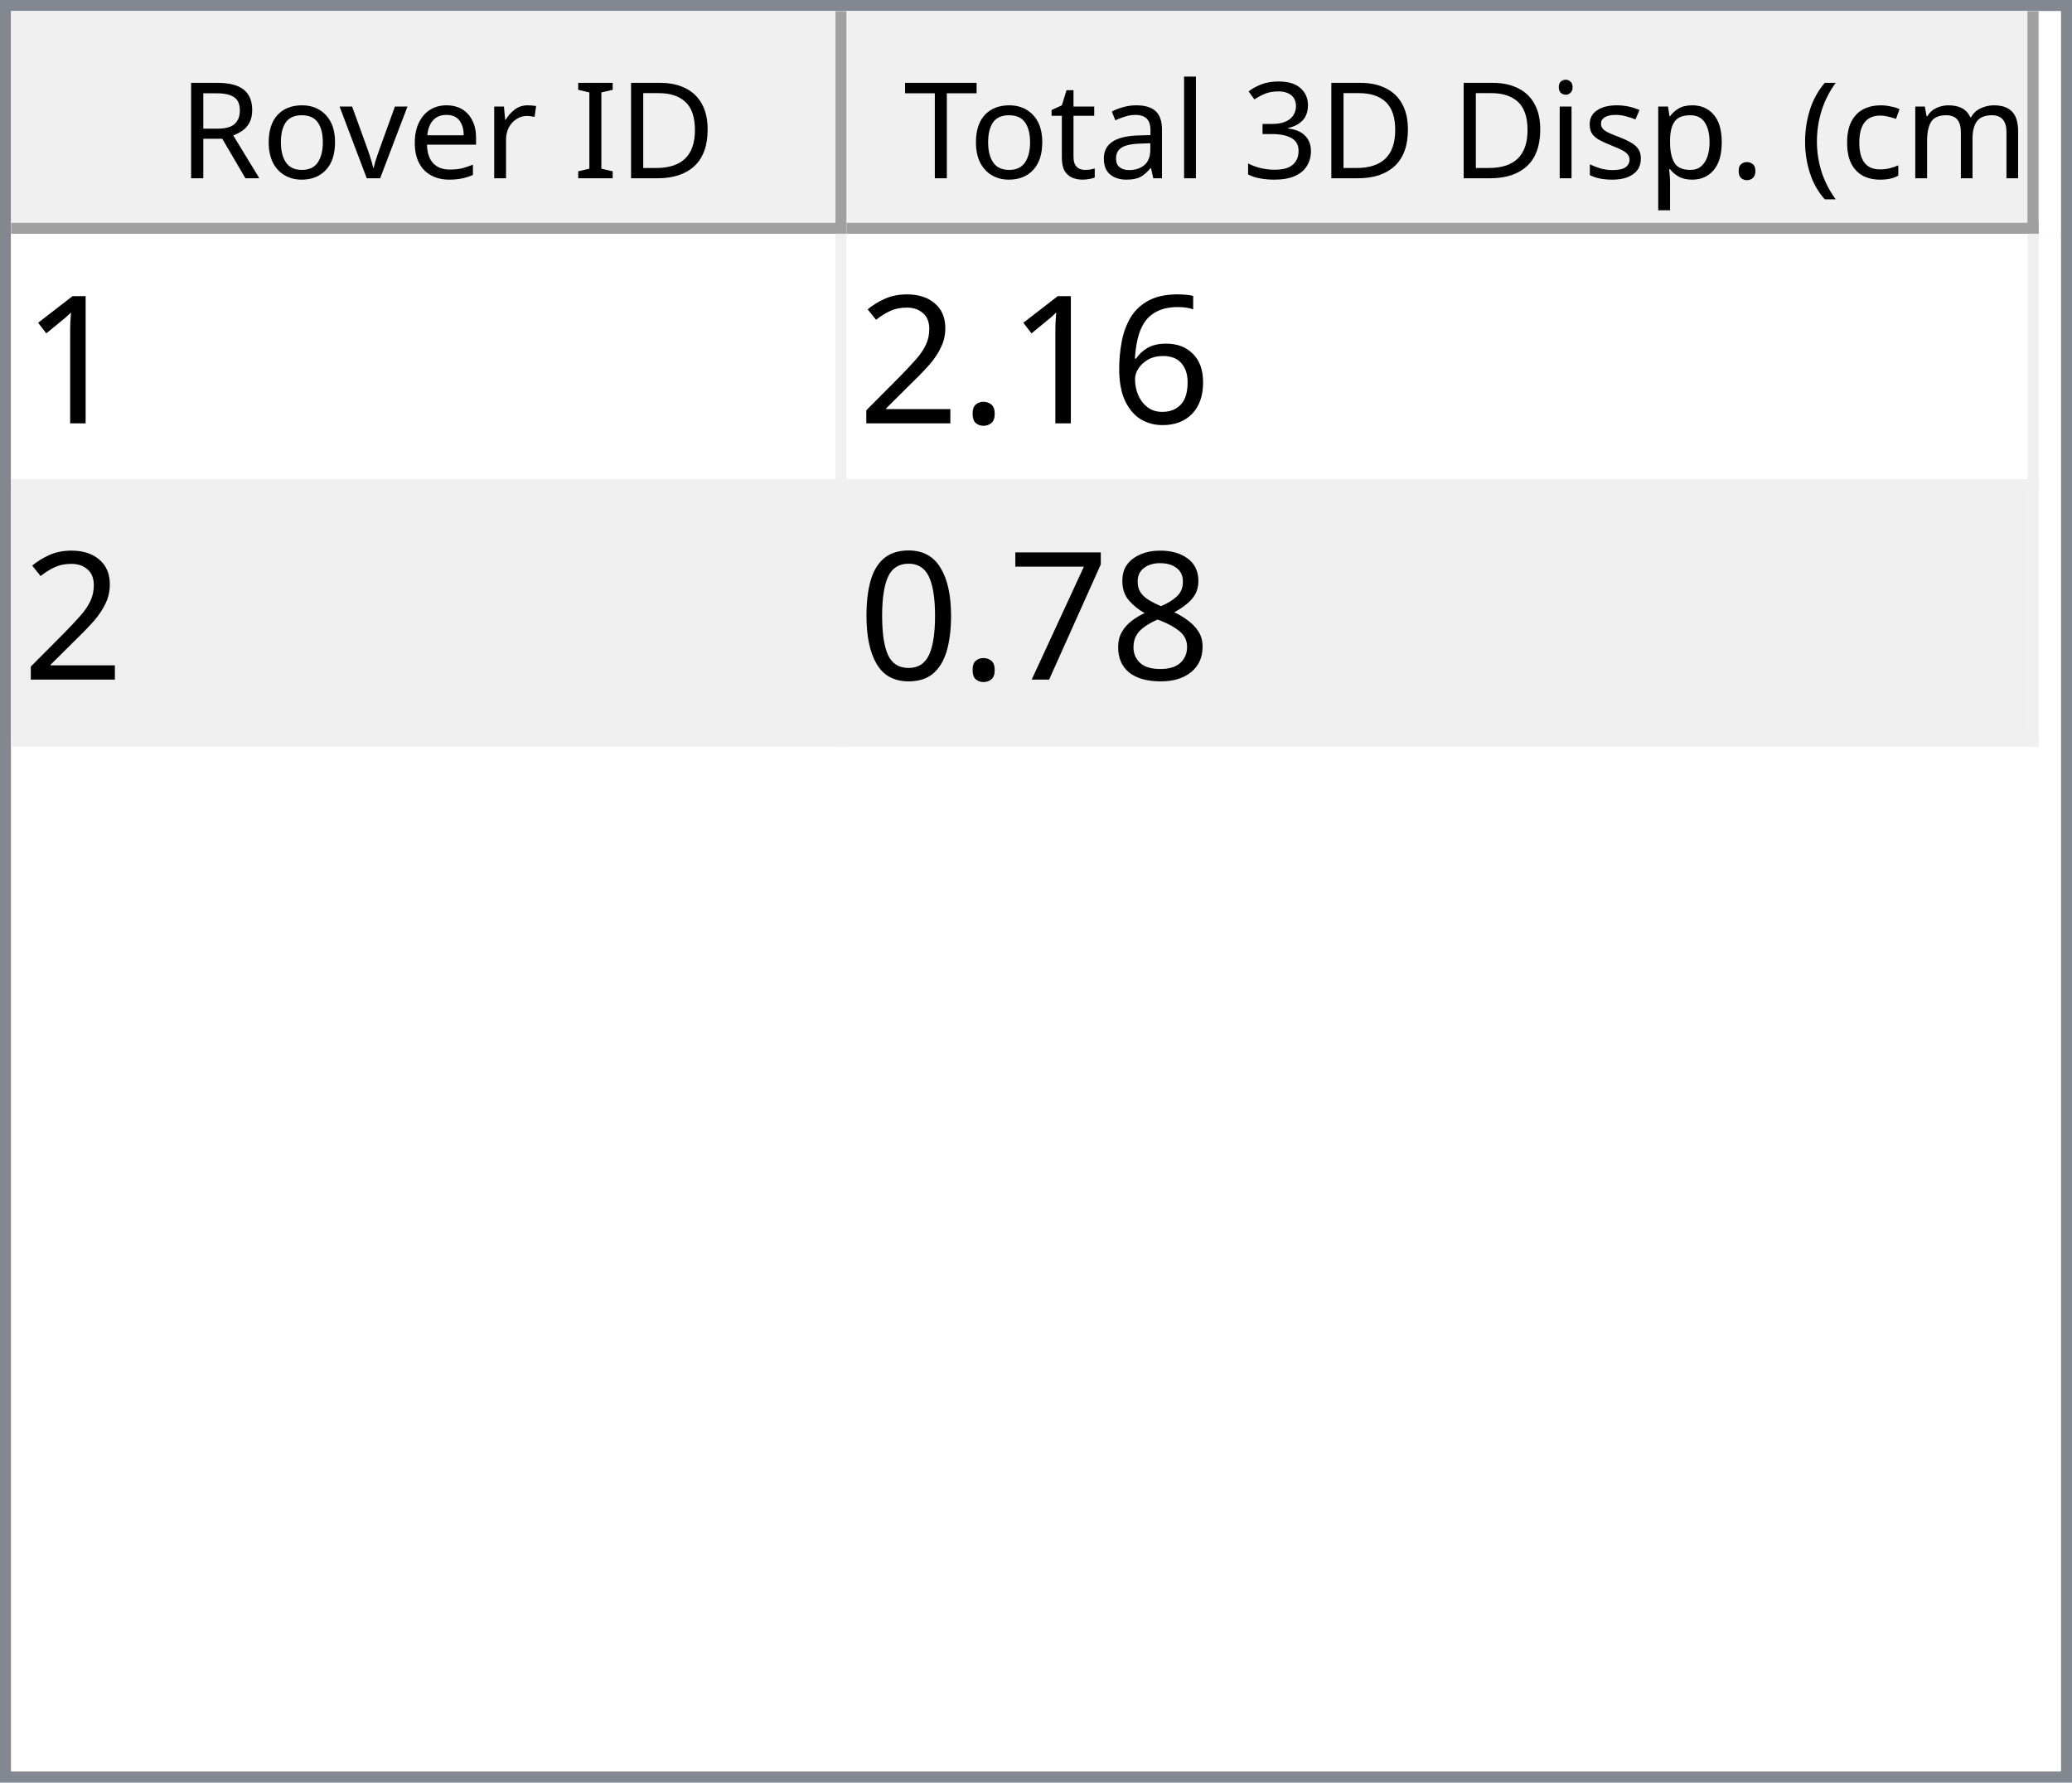
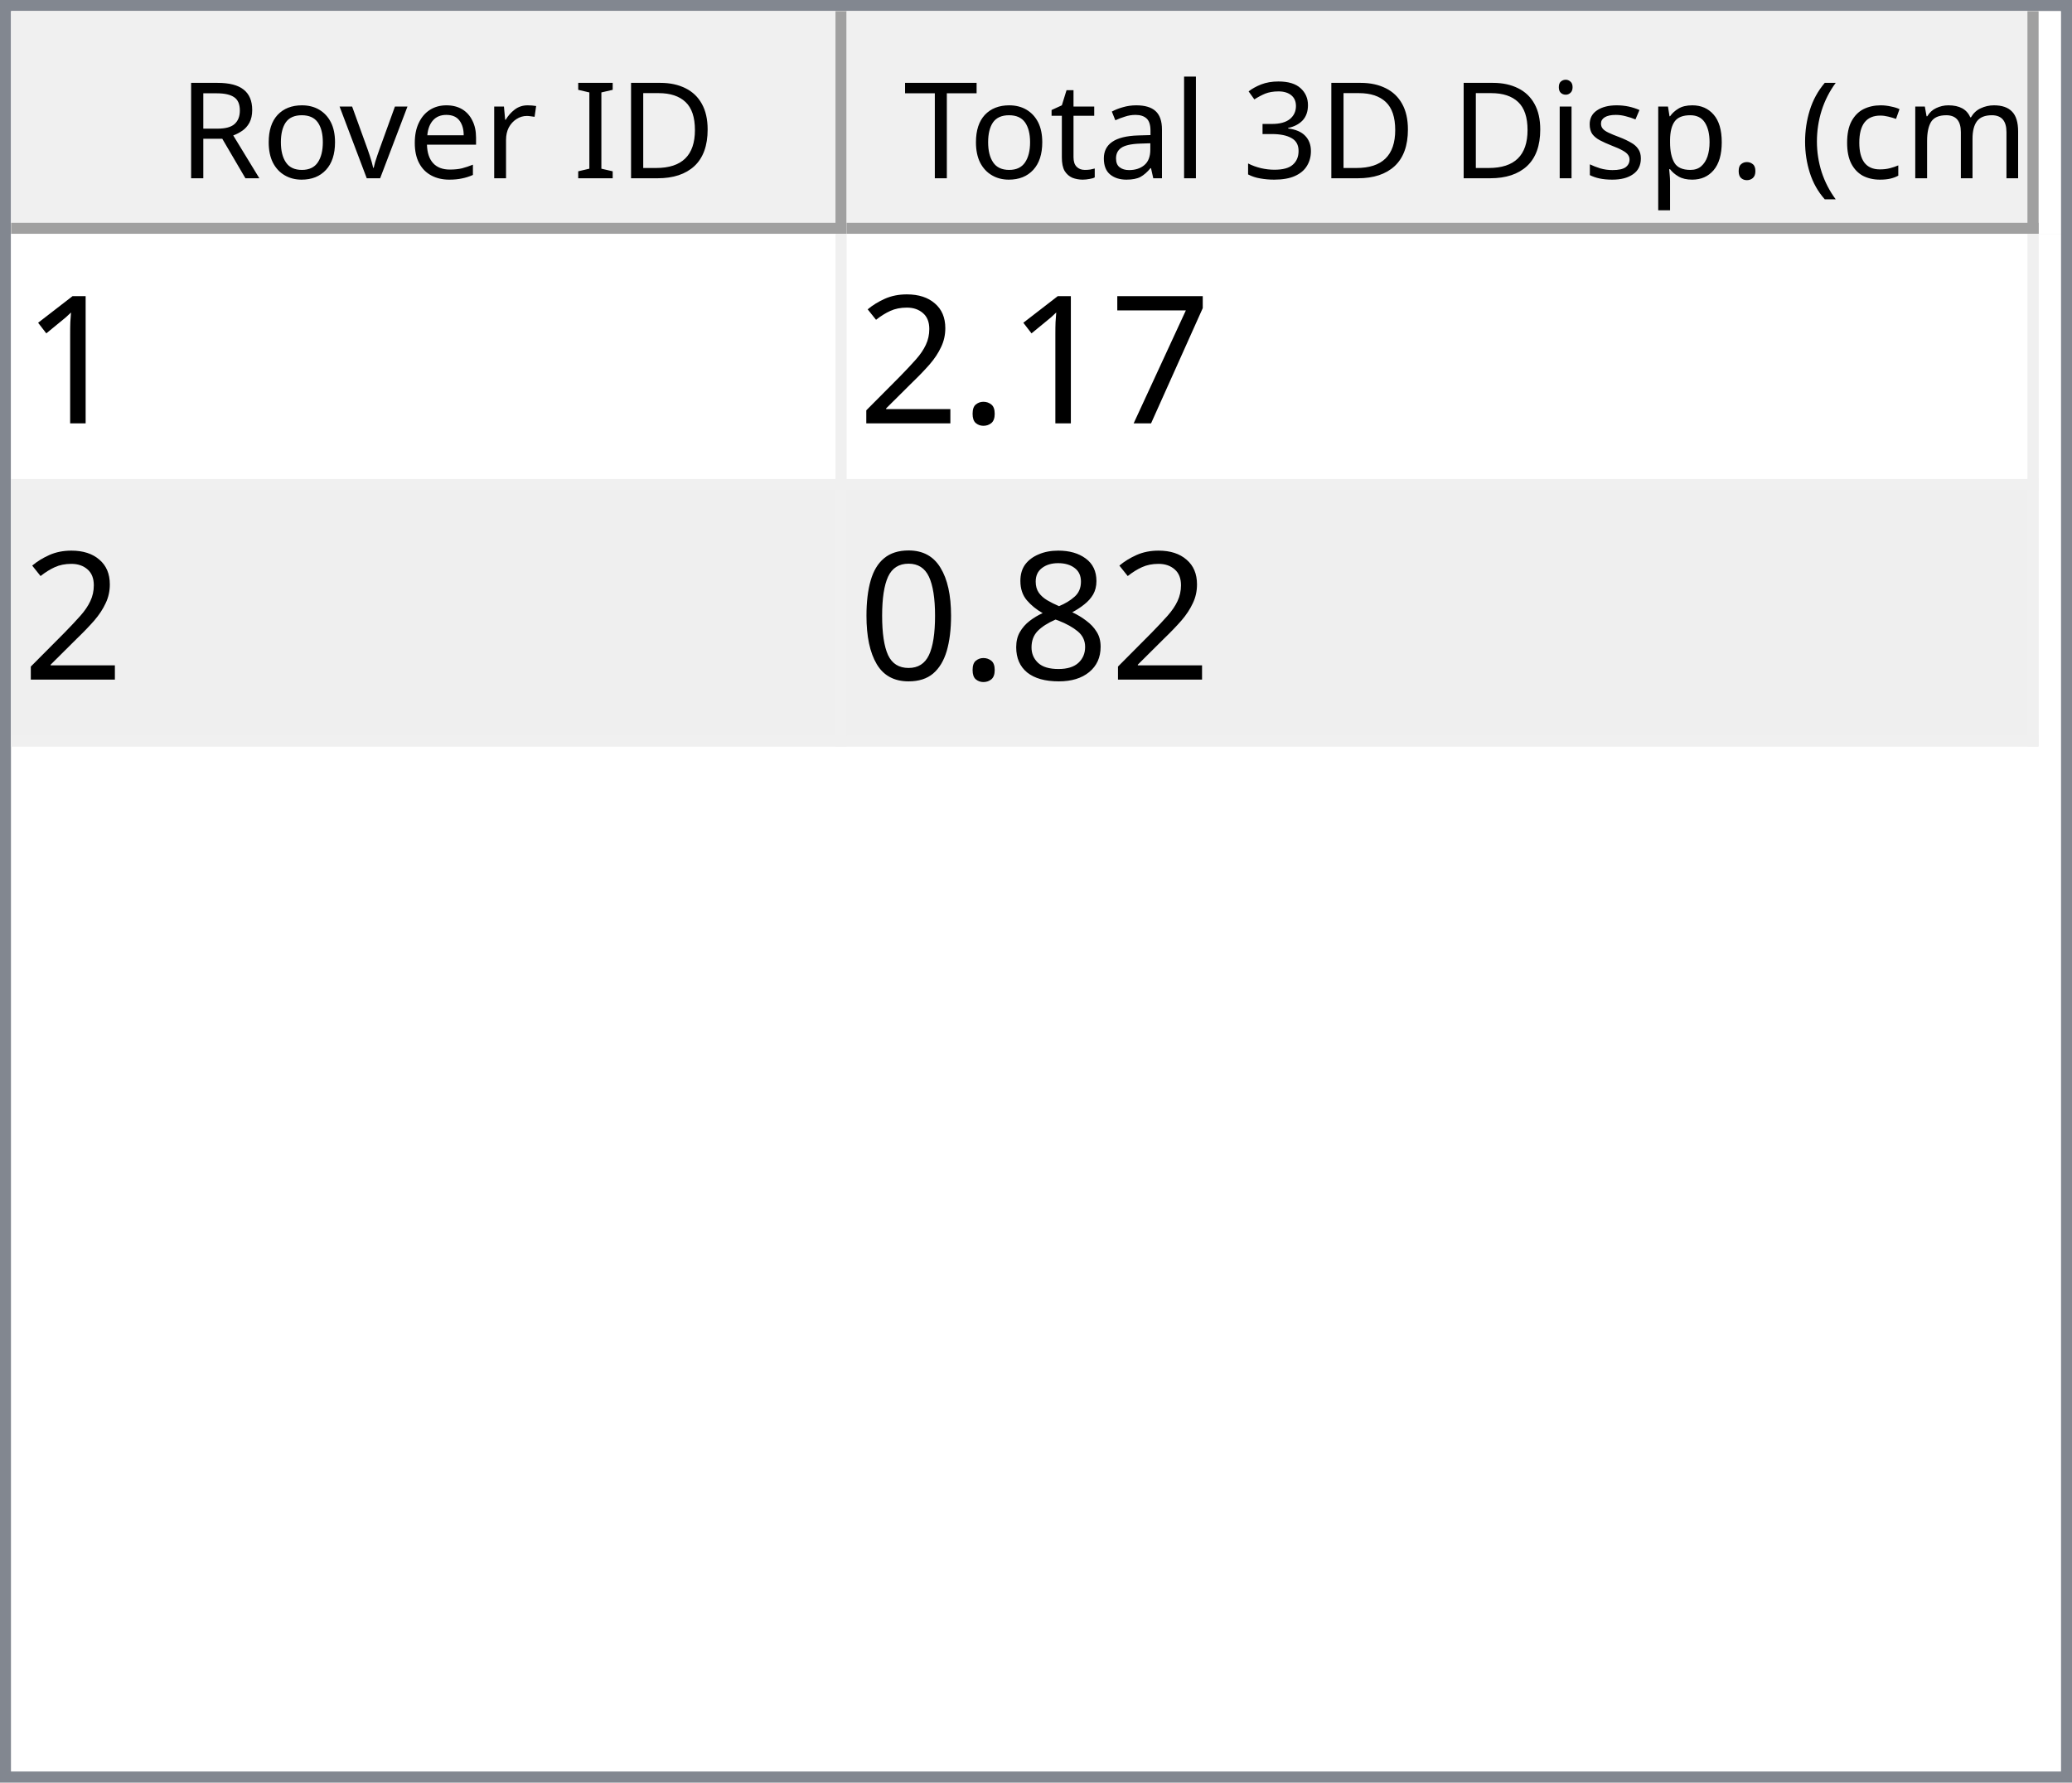
<svg xmlns="http://www.w3.org/2000/svg" style="fill-opacity:1; color-rendering:auto; color-interpolation:auto; text-rendering:auto; stroke:black; stroke-linecap:square; stroke-miterlimit:10; shape-rendering:auto; stroke-opacity:1; fill:black; stroke-dasharray:none; font-weight:normal; stroke-width:1; font-family:'Dialog'; font-style:normal; stroke-linejoin:miter; font-size:12px; stroke-dashoffset:0; image-rendering:auto;" width="186" height="160">
  <defs id="genericDefs" />
  <g>
    <defs id="defs1">
      <clipPath clipPathUnits="userSpaceOnUse" id="clipPath1">
        <path d="M0 0 L186 0 L186 160 L0 160 L0 0 Z" />
      </clipPath>
      <clipPath clipPathUnits="userSpaceOnUse" id="clipPath2">
        <path d="M0 0 L0 160 L186 160 L186 0 Z" />
      </clipPath>
      <clipPath clipPathUnits="userSpaceOnUse" id="clipPath3">
        <path d="M0 0 L0 20 L184 20 L184 0 Z" />
      </clipPath>
      <clipPath clipPathUnits="userSpaceOnUse" id="clipPath4">
        <path d="M0 0 L0 20 L75 20 L75 0 Z" />
      </clipPath>
      <clipPath clipPathUnits="userSpaceOnUse" id="clipPath5">
        <path d="M1 1 L1 19 L74 19 L74 1 Z" />
      </clipPath>
      <clipPath clipPathUnits="userSpaceOnUse" id="clipPath6">
        <path d="M0 0 L0 18 L73 18 L73 0 Z" />
      </clipPath>
      <clipPath clipPathUnits="userSpaceOnUse" id="clipPath7">
        <path d="M-0.5 -0.5 L-0.5 19.5 L74.5 19.5 L74.5 -0.5 Z" />
      </clipPath>
      <clipPath clipPathUnits="userSpaceOnUse" id="clipPath8">
        <path d="M0 0 L0 20 L107 20 L107 0 Z" />
      </clipPath>
      <clipPath clipPathUnits="userSpaceOnUse" id="clipPath9">
        <path d="M1 1 L1 19 L106 19 L106 1 Z" />
      </clipPath>
      <clipPath clipPathUnits="userSpaceOnUse" id="clipPath10">
        <path d="M0 0 L0 18 L105 18 L105 0 Z" />
      </clipPath>
      <clipPath clipPathUnits="userSpaceOnUse" id="clipPath11">
        <path d="M-0.5 -0.5 L-0.5 19.5 L106.5 19.5 L106.5 -0.5 Z" />
      </clipPath>
      <clipPath clipPathUnits="userSpaceOnUse" id="clipPath12">
        <path d="M0 0 L0 138 L184 138 L184 0 Z" />
      </clipPath>
      <clipPath clipPathUnits="userSpaceOnUse" id="clipPath13">
        <path d="M0 0 L0 46 L182 46 L182 0 Z" />
      </clipPath>
      <clipPath clipPathUnits="userSpaceOnUse" id="clipPath14">
        <path d="M-0.5 -0.5 L-0.5 45.5 L181.5 45.5 L181.5 -0.5 Z" />
      </clipPath>
      <clipPath clipPathUnits="userSpaceOnUse" id="clipPath15">
        <path d="M0 0 L0 22 L74 22 L74 0 Z" />
      </clipPath>
      <clipPath clipPathUnits="userSpaceOnUse" id="clipPath16">
        <path d="M0 0 L0 22 L106 22 L106 0 Z" />
      </clipPath>
      <font horiz-adv-x="64.551" id="font1">
        <font-face ascent="107.91" descent="25.098" units-per-em="100" style="font-style:normal; font-family:Segoe UI; font-weight:normal;" />
        <missing-glyph horiz-adv-x="64.551" d="M8.109 0 L8.109 68.266 L56.453 68.266 L56.453 0 L8.109 0 ZM15.328 7.234 L49.219 7.234 L49.219 61.031 L15.328 61.031 L15.328 7.234 Z" />
        <glyph unicode="D" horiz-adv-x="70.117" d="M9.188 0 L9.188 70.016 L28.516 70.016 Q65.531 70.016 65.531 35.891 Q65.531 19.672 55.25 9.836 Q44.969 0 27.734 0 L9.188 0 ZM17.391 62.594 L17.391 7.422 L27.828 7.422 Q41.609 7.422 49.273 14.797 Q56.938 22.172 56.938 35.688 Q56.938 62.594 28.328 62.594 L17.391 62.594 Z" />
        <glyph unicode="I" horiz-adv-x="26.611" d="M17.391 0 L9.188 0 L9.188 70.016 L17.391 70.016 L17.391 0 Z" />
        <glyph unicode=" " horiz-adv-x="27.393" d="" />
        <glyph unicode="r" horiz-adv-x="34.766" d="M34.188 41.891 Q32.078 43.5 28.125 43.5 Q23 43.5 19.555 38.672 Q16.109 33.844 16.109 25.484 L16.109 0 L8.109 0 L8.109 50 L16.109 50 L16.109 39.703 L16.312 39.703 Q18.016 44.969 21.531 47.922 Q25.047 50.875 29.391 50.875 Q32.516 50.875 34.188 50.203 L34.188 41.891 Z" />
        <glyph unicode="e" horiz-adv-x="52.295" d="M48.297 23 L12.984 23 Q13.188 14.656 17.484 10.109 Q21.781 5.562 29.297 5.562 Q37.75 5.562 44.828 11.141 L44.828 3.609 Q38.234 -1.172 27.391 -1.172 Q16.797 -1.172 10.742 5.641 Q4.688 12.453 4.688 24.812 Q4.688 36.469 11.305 43.82 Q17.922 51.172 27.734 51.172 Q37.547 51.172 42.922 44.828 Q48.297 38.484 48.297 27.203 L48.297 23 ZM40.094 29.781 Q40.047 36.719 36.75 40.578 Q33.453 44.438 27.594 44.438 Q21.922 44.438 17.969 40.383 Q14.016 36.328 13.094 29.781 L40.094 29.781 Z" />
        <glyph unicode="v" horiz-adv-x="47.9" d="M47.406 50 L27.484 0 L19.625 0 L0.688 50 L9.469 50 L22.172 13.672 Q23.578 9.672 23.922 6.688 L24.125 6.688 Q24.609 10.453 25.688 13.484 L38.969 50 L47.406 50 Z" />
        <glyph unicode="o" horiz-adv-x="58.594" d="M29 -1.172 Q17.922 -1.172 11.305 5.836 Q4.688 12.844 4.688 24.422 Q4.688 37.016 11.57 44.094 Q18.453 51.172 30.172 51.172 Q41.359 51.172 47.633 44.289 Q53.906 37.406 53.906 25.203 Q53.906 13.234 47.141 6.031 Q40.375 -1.172 29 -1.172 ZM29.594 44.438 Q21.875 44.438 17.383 39.188 Q12.891 33.938 12.891 24.703 Q12.891 15.828 17.43 10.695 Q21.969 5.562 29.594 5.562 Q37.359 5.562 41.531 10.594 Q45.703 15.625 45.703 24.906 Q45.703 34.281 41.531 39.359 Q37.359 44.438 29.594 44.438 Z" />
        <glyph unicode="R" horiz-adv-x="59.814" d="M59.375 0 L49.609 0 L37.891 19.625 Q36.281 22.359 34.766 24.289 Q33.25 26.219 31.664 27.438 Q30.078 28.656 28.25 29.219 Q26.422 29.781 24.125 29.781 L17.391 29.781 L17.391 0 L9.188 0 L9.188 70.016 L30.078 70.016 Q34.672 70.016 38.555 68.867 Q42.438 67.719 45.289 65.375 Q48.141 63.031 49.758 59.547 Q51.375 56.062 51.375 51.375 Q51.375 47.703 50.273 44.656 Q49.172 41.609 47.148 39.211 Q45.125 36.812 42.266 35.133 Q39.406 33.453 35.844 32.516 L35.844 32.328 Q37.594 31.547 38.891 30.547 Q40.188 29.547 41.359 28.18 Q42.531 26.812 43.68 25.078 Q44.828 23.344 46.234 21.047 L59.375 0 ZM17.391 62.594 L17.391 37.203 L28.516 37.203 Q31.594 37.203 34.203 38.133 Q36.812 39.062 38.719 40.797 Q40.625 42.531 41.703 45.047 Q42.781 47.562 42.781 50.688 Q42.781 56.297 39.141 59.445 Q35.5 62.594 28.609 62.594 L17.391 62.594 Z" />
        <glyph unicode=")" horiz-adv-x="30.176" d="M8.297 -15.922 L1.172 -15.922 Q16.406 2.344 16.406 26.812 Q16.406 51.469 1.078 70.016 L8.297 70.016 Q23.531 52.156 23.531 26.703 Q23.531 1.375 8.297 -15.922 Z" />
        <glyph unicode="m" horiz-adv-x="86.133" d="M79.109 0 L71.094 0 L71.094 28.719 Q71.094 37.016 68.531 40.727 Q65.969 44.438 59.906 44.438 Q54.781 44.438 51.195 39.75 Q47.609 35.062 47.609 28.516 L47.609 0 L39.594 0 L39.594 29.688 Q39.594 44.438 28.219 44.438 Q22.953 44.438 19.531 40.016 Q16.109 35.594 16.109 28.516 L16.109 0 L8.109 0 L8.109 50 L16.109 50 L16.109 42.094 L16.312 42.094 Q21.625 51.172 31.844 51.172 Q36.969 51.172 40.773 48.312 Q44.578 45.453 46 40.828 Q51.562 51.172 62.594 51.172 Q79.109 51.172 79.109 30.812 L79.109 0 Z" />
        <glyph unicode="c" horiz-adv-x="46.191" d="M42.188 2.297 Q36.422 -1.172 28.516 -1.172 Q17.828 -1.172 11.258 5.789 Q4.688 12.75 4.688 23.828 Q4.688 36.188 11.766 43.68 Q18.844 51.172 30.672 51.172 Q37.25 51.172 42.281 48.734 L42.281 40.531 Q36.719 44.438 30.375 44.438 Q22.703 44.438 17.797 38.945 Q12.891 33.453 12.891 24.516 Q12.891 15.719 17.508 10.641 Q22.125 5.562 29.891 5.562 Q36.422 5.562 42.188 9.906 L42.188 2.297 Z" />
        <glyph unicode="(" horiz-adv-x="30.176" d="M29.109 -15.922 L21.969 -15.922 Q6.844 1.375 6.844 26.703 Q6.844 52.156 21.969 70.016 L29.203 70.016 Q13.875 51.469 13.875 26.812 Q13.875 2.344 29.109 -15.922 Z" />
        <glyph unicode="." horiz-adv-x="21.68" d="M10.891 -1.078 Q8.641 -1.078 7.055 0.539 Q5.469 2.156 5.469 4.391 Q5.469 6.641 7.055 8.273 Q8.641 9.906 10.891 9.906 Q13.188 9.906 14.797 8.273 Q16.406 6.641 16.406 4.391 Q16.406 2.156 14.797 0.539 Q13.188 -1.078 10.891 -1.078 Z" />
        <glyph unicode="p" horiz-adv-x="58.789" d="M16.312 7.234 L16.109 7.234 L16.109 -23 L8.109 -23 L8.109 50 L16.109 50 L16.109 41.219 L16.312 41.219 Q22.219 51.172 33.594 51.172 Q43.266 51.172 48.688 44.461 Q54.109 37.75 54.109 26.469 Q54.109 13.922 48 6.375 Q41.891 -1.172 31.297 -1.172 Q21.578 -1.172 16.312 7.234 ZM16.109 27.391 L16.109 20.406 Q16.109 14.203 20.141 9.883 Q24.172 5.562 30.375 5.562 Q37.641 5.562 41.773 11.133 Q45.906 16.703 45.906 26.609 Q45.906 34.969 42.047 39.703 Q38.188 44.438 31.594 44.438 Q24.609 44.438 20.359 39.578 Q16.109 34.719 16.109 27.391 Z" />
        <glyph unicode="s" horiz-adv-x="42.432" d="M5.078 1.812 L5.078 10.406 Q11.625 5.562 19.484 5.562 Q30.031 5.562 30.031 12.594 Q30.031 14.594 29.125 15.992 Q28.219 17.391 26.68 18.461 Q25.141 19.531 23.07 20.383 Q21 21.234 18.609 22.172 Q15.281 23.484 12.766 24.828 Q10.25 26.172 8.57 27.859 Q6.891 29.547 6.031 31.695 Q5.172 33.844 5.172 36.719 Q5.172 40.234 6.789 42.945 Q8.406 45.656 11.086 47.484 Q13.766 49.312 17.211 50.242 Q20.656 51.172 24.312 51.172 Q30.812 51.172 35.938 48.922 L35.938 40.828 Q30.422 44.438 23.25 44.438 Q21 44.438 19.195 43.922 Q17.391 43.406 16.094 42.477 Q14.797 41.547 14.086 40.258 Q13.375 38.969 13.375 37.406 Q13.375 35.453 14.086 34.133 Q14.797 32.812 16.164 31.789 Q17.531 30.766 19.484 29.938 Q21.438 29.109 23.922 28.125 Q27.25 26.859 29.883 25.516 Q32.516 24.172 34.375 22.484 Q36.234 20.797 37.234 18.602 Q38.234 16.406 38.234 13.375 Q38.234 9.672 36.602 6.938 Q34.969 4.203 32.234 2.398 Q29.5 0.594 25.93 -0.289 Q22.359 -1.172 18.453 -1.172 Q10.75 -1.172 5.078 1.812 Z" />
        <glyph unicode="i" horiz-adv-x="24.219" d="M12.203 62.703 Q10.062 62.703 8.547 64.164 Q7.031 65.625 7.031 67.875 Q7.031 70.125 8.547 71.609 Q10.062 73.094 12.203 73.094 Q14.406 73.094 15.945 71.609 Q17.484 70.125 17.484 67.875 Q17.484 65.719 15.945 64.211 Q14.406 62.703 12.203 62.703 ZM16.109 0 L8.109 0 L8.109 50 L16.109 50 L16.109 0 Z" />
        <glyph unicode="3" horiz-adv-x="53.906" d="M46.531 19.828 Q46.531 15.094 44.75 11.211 Q42.969 7.328 39.719 4.57 Q36.469 1.812 31.93 0.297 Q27.391 -1.219 21.922 -1.219 Q11.922 -1.219 6 2.594 L6 11.188 Q13.094 5.609 22.219 5.609 Q25.875 5.609 28.828 6.539 Q31.781 7.469 33.906 9.227 Q36.031 10.984 37.18 13.477 Q38.328 15.969 38.328 19.094 Q38.328 32.812 18.797 32.812 L12.984 32.812 L12.984 39.594 L18.5 39.594 Q35.797 39.594 35.797 52.484 Q35.797 64.406 22.609 64.406 Q15.188 64.406 8.688 59.422 L8.688 67.188 Q15.375 71.188 24.609 71.188 Q29 71.188 32.57 69.969 Q36.141 68.75 38.68 66.555 Q41.219 64.359 42.609 61.281 Q44 58.203 44 54.5 Q44 40.672 30.031 36.719 L30.031 36.531 Q33.594 36.141 36.625 34.797 Q39.656 33.453 41.852 31.305 Q44.047 29.156 45.289 26.25 Q46.531 23.344 46.531 19.828 Z" />
        <glyph unicode="l" horiz-adv-x="24.219" d="M16.109 0 L8.109 0 L8.109 74.031 L16.109 74.031 L16.109 0 Z" />
        <glyph unicode="a" horiz-adv-x="50.879" d="M43.891 0 L35.891 0 L35.891 7.812 L35.688 7.812 Q30.469 -1.172 20.312 -1.172 Q12.844 -1.172 8.617 2.781 Q4.391 6.734 4.391 13.281 Q4.391 27.297 20.906 29.594 L35.891 31.688 Q35.891 44.438 25.594 44.438 Q16.547 44.438 9.281 38.281 L9.281 46.484 Q16.656 51.172 26.266 51.172 Q43.891 51.172 43.891 32.516 L43.891 0 ZM35.891 25.297 L23.828 23.641 Q18.266 22.859 15.43 20.875 Q12.594 18.891 12.594 13.875 Q12.594 10.203 15.211 7.883 Q17.828 5.562 22.172 5.562 Q28.125 5.562 32.008 9.742 Q35.891 13.922 35.891 20.312 L35.891 25.297 Z" />
        <glyph unicode="t" horiz-adv-x="33.887" d="M31.297 0.484 Q28.469 -1.078 23.828 -1.078 Q10.688 -1.078 10.688 13.578 L10.688 43.172 L2.094 43.172 L2.094 50 L10.688 50 L10.688 62.203 L18.703 64.797 L18.703 50 L31.297 50 L31.297 43.172 L18.703 43.172 L18.703 14.984 Q18.703 9.969 20.414 7.82 Q22.125 5.672 26.078 5.672 Q29.109 5.672 31.297 7.328 L31.297 0.484 Z" />
        <glyph unicode="T" horiz-adv-x="52.393" d="M50.594 62.594 L30.375 62.594 L30.375 0 L22.172 0 L22.172 62.594 L2 62.594 L2 70.016 L50.594 70.016 L50.594 62.594 Z" />
      </font>
      <font horiz-adv-x="75.0" id="font2">
        <font-face ascent="100.537" descent="21.973" units-per-em="100" style="font-style:normal; font-family:sans-serif; font-weight:normal;" />
        <missing-glyph horiz-adv-x="75.0" d="M12.5 0 L12.5 62.5 L62.5 62.5 L62.5 0 L12.5 0 ZM14.062 1.562 L60.938 1.562 L60.938 60.938 L14.062 60.938 L14.062 1.562 Z" />
        <glyph unicode="1" horiz-adv-x="55.615" d="M37.25 0 L28.469 0 L28.469 56 Q25.297 52.984 20.141 49.953 Q14.984 46.922 10.891 45.406 L10.891 53.906 Q18.266 57.375 23.781 62.305 Q29.297 67.234 31.594 71.875 L37.25 71.875 L37.25 0 Z" />
-         <glyph unicode="6" horiz-adv-x="55.615" d="M49.75 54.047 L41.016 53.375 Q39.844 58.547 37.703 60.891 Q34.125 64.656 28.906 64.656 Q24.703 64.656 21.531 62.312 Q17.391 59.281 14.992 53.469 Q12.594 47.656 12.5 36.922 Q15.672 41.75 20.266 44.094 Q24.859 46.438 29.891 46.438 Q38.672 46.438 44.852 39.969 Q51.031 33.5 51.031 23.25 Q51.031 16.5 48.125 10.719 Q45.219 4.938 40.141 1.859 Q35.062 -1.219 28.609 -1.219 Q17.625 -1.219 10.695 6.859 Q3.766 14.938 3.766 33.5 Q3.766 54.25 11.422 63.672 Q18.109 71.875 29.438 71.875 Q37.891 71.875 43.289 67.141 Q48.688 62.406 49.75 54.047 ZM13.875 23.188 Q13.875 18.656 15.797 14.508 Q17.719 10.359 21.188 8.18 Q24.656 6 28.469 6 Q34.031 6 38.039 10.492 Q42.047 14.984 42.047 22.703 Q42.047 30.125 38.086 34.398 Q34.125 38.672 28.125 38.672 Q22.172 38.672 18.023 34.398 Q13.875 30.125 13.875 23.188 Z" />
+         <glyph unicode="7" horiz-adv-x="55.615" d="M4.734 62.203 L4.734 70.656 L51.078 70.656 L51.078 63.812 Q44.234 56.547 37.523 44.484 Q30.812 32.422 27.156 19.672 Q24.516 10.688 23.781 0 L14.75 0 Q14.891 8.453 18.062 20.414 Q21.234 32.375 27.172 43.484 Q33.109 54.594 39.797 62.203 L4.734 62.203 Z" />
        <glyph unicode="." horiz-adv-x="27.783" d="M9.078 0 L9.078 10.016 L19.094 10.016 L19.094 0 L9.078 0 Z" />
        <glyph unicode="2" horiz-adv-x="55.615" d="M50.344 8.453 L50.344 0 L3.031 0 Q2.938 3.172 4.047 6.109 Q5.859 10.938 9.836 15.625 Q13.812 20.312 21.344 26.469 Q33.016 36.031 37.117 41.625 Q41.219 47.219 41.219 52.203 Q41.219 57.422 37.477 61.008 Q33.734 64.594 27.734 64.594 Q21.391 64.594 17.578 60.789 Q13.766 56.984 13.719 50.25 L4.688 51.172 Q5.609 61.281 11.664 66.578 Q17.719 71.875 27.938 71.875 Q38.234 71.875 44.242 66.164 Q50.25 60.453 50.25 52 Q50.25 47.703 48.492 43.555 Q46.734 39.406 42.656 34.812 Q38.578 30.219 29.109 22.219 Q21.188 15.578 18.945 13.211 Q16.703 10.844 15.234 8.453 L50.344 8.453 Z" />
        <glyph unicode="8" horiz-adv-x="55.615" d="M17.672 38.812 Q12.203 40.828 9.57 44.539 Q6.938 48.25 6.938 53.422 Q6.938 61.234 12.555 66.555 Q18.172 71.875 27.484 71.875 Q36.859 71.875 42.578 66.43 Q48.297 60.984 48.297 53.172 Q48.297 48.188 45.68 44.508 Q43.062 40.828 37.75 38.812 Q44.344 36.672 47.781 31.883 Q51.219 27.094 51.219 20.453 Q51.219 11.281 44.727 5.031 Q38.234 -1.219 27.641 -1.219 Q17.047 -1.219 10.547 5.055 Q4.047 11.328 4.047 20.703 Q4.047 27.688 7.594 32.398 Q11.141 37.109 17.672 38.812 ZM15.922 53.719 Q15.922 48.641 19.195 45.414 Q22.469 42.188 27.688 42.188 Q32.766 42.188 36.016 45.383 Q39.266 48.578 39.266 53.219 Q39.266 58.062 35.914 61.359 Q32.562 64.656 27.594 64.656 Q22.562 64.656 19.242 61.43 Q15.922 58.203 15.922 53.719 ZM13.094 20.656 Q13.094 16.891 14.875 13.375 Q16.656 9.859 20.172 7.93 Q23.688 6 27.734 6 Q34.031 6 38.133 10.055 Q42.234 14.109 42.234 20.359 Q42.234 26.703 38.016 30.859 Q33.797 35.016 27.438 35.016 Q21.234 35.016 17.164 30.914 Q13.094 26.812 13.094 20.656 Z" />
-         <glyph unicode="7" horiz-adv-x="55.615" d="M4.734 62.203 L4.734 70.656 L51.078 70.656 L51.078 63.812 Q44.234 56.547 37.523 44.484 Q30.812 32.422 27.156 19.672 Q24.516 10.688 23.781 0 L14.75 0 Q14.891 8.453 18.062 20.414 Q21.234 32.375 27.172 43.484 Q33.109 54.594 39.797 62.203 L4.734 62.203 Z" />
        <glyph unicode="0" horiz-adv-x="55.615" d="M4.156 35.297 Q4.156 48 6.766 55.742 Q9.375 63.484 14.523 67.68 Q19.672 71.875 27.484 71.875 Q33.25 71.875 37.594 69.555 Q41.938 67.234 44.773 62.867 Q47.609 58.5 49.219 52.227 Q50.828 45.953 50.828 35.297 Q50.828 22.703 48.242 14.969 Q45.656 7.234 40.508 3.008 Q35.359 -1.219 27.484 -1.219 Q17.141 -1.219 11.234 6.203 Q4.156 15.141 4.156 35.297 ZM13.188 35.297 Q13.188 17.672 17.312 11.836 Q21.438 6 27.484 6 Q33.547 6 37.672 11.859 Q41.797 17.719 41.797 35.297 Q41.797 52.984 37.672 58.789 Q33.547 64.594 27.391 64.594 Q21.344 64.594 17.719 59.469 Q13.188 52.938 13.188 35.297 Z" />
      </font>
    </defs>
    <g style="fill:white; stroke:white;">
      <rect x="0" y="0" width="186" style="clip-path:url(#clipPath1); stroke:none;" height="160" />
    </g>
    <g style="fill:white; text-rendering:optimizeSpeed; color-rendering:optimizeSpeed; image-rendering:optimizeSpeed; shape-rendering:crispEdges; stroke:white; color-interpolation:sRGB;">
      <rect x="0" width="186" height="160" y="0" style="stroke:none;" />
      <path style="stroke:none;" d="M0 160 L186 160 L186 0 L0 0 Z" />
    </g>
    <g style="fill:rgb(240,240,240); font-family:'Segoe UI'; stroke:rgb(240,240,240);">
      <rect x="0" y="0" width="186" style="clip-path:url(#clipPath2); stroke:none;" height="160" />
    </g>
    <g style="fill:rgb(130,135,144); font-family:'Segoe UI'; stroke:rgb(130,135,144);">
      <path d="M0 0 L186 0 L186 160 L0 160 L0 0 ZM1 1 L185 1 L185 159 L1 159 L1 1 Z" style="fill-rule:evenodd; clip-path:url(#clipPath2); stroke:none;" />
    </g>
    <g style="fill:white; font-family:'Segoe UI'; stroke:white;" transform="translate(1,1)">
      <rect x="0" y="0" width="184" style="clip-path:url(#clipPath3); stroke:none;" height="20" />
    </g>
    <g style="fill:rgb(240,240,240); font-family:'Segoe UI'; stroke:rgb(240,240,240);" transform="translate(1,1)">
      <rect x="0" y="0" width="75" style="clip-path:url(#clipPath4); stroke:none;" height="20" />
    </g>
    <g style="font-family:'Segoe UI';" transform="translate(2,2)">
      <text x="14" xml:space="preserve" y="14" style="clip-path:url(#clipPath6); stroke:none;">Rover ID</text>
    </g>
    <g style="fill:rgb(160,160,160); font-family:'Segoe UI'; stroke:rgb(160,160,160); stroke-linejoin:bevel;" transform="translate(1.5,1.5)">
      <line x1="74" x2="74" y1="0" style="fill:none; clip-path:url(#clipPath7);" y2="19" />
    </g>
    <g style="fill:rgb(160,160,160); font-family:'Segoe UI'; stroke:rgb(160,160,160); stroke-linejoin:bevel;" transform="matrix(1,0,0,1,1,1) translate(0.5,0.5)">
      <line x1="0" x2="74" y1="19" style="fill:none; clip-path:url(#clipPath7);" y2="19" />
    </g>
    <g style="fill:rgb(240,240,240); font-family:'Segoe UI'; stroke:rgb(240,240,240);" transform="translate(76,1)">
      <rect x="0" y="0" width="107" style="clip-path:url(#clipPath8); stroke:none;" height="20" />
    </g>
    <g style="font-family:'Segoe UI';" transform="translate(77,2)">
      <text x="1" xml:space="preserve" y="14" style="clip-path:url(#clipPath10); stroke:none;"> Total 3D Disp. (cm)</text>
    </g>
    <g style="fill:rgb(160,160,160); font-family:'Segoe UI'; stroke:rgb(160,160,160); stroke-linejoin:bevel;" transform="translate(76.5,1.5)">
      <line x1="106" x2="106" y1="0" style="fill:none; clip-path:url(#clipPath11);" y2="19" />
    </g>
    <g style="fill:rgb(160,160,160); font-family:'Segoe UI'; stroke:rgb(160,160,160); stroke-linejoin:bevel;" transform="matrix(1,0,0,1,76,1) translate(0.5,0.5)">
      <line x1="0" x2="106" y1="19" style="fill:none; clip-path:url(#clipPath11);" y2="19" />
    </g>
    <g style="fill:white; font-family:'Segoe UI'; stroke:white;" transform="translate(1,21)">
      <rect x="0" y="0" width="184" style="clip-path:url(#clipPath12); stroke:none;" height="138" />
    </g>
    <g style="fill:rgb(240,240,240); font-size:16px; font-family:sans-serif; stroke:rgb(240,240,240);" transform="translate(1,21)">
      <rect x="0" y="0" width="182" style="clip-path:url(#clipPath13); stroke:none;" height="46" />
      <line transform="translate(0.5,0.5)" x1="0" x2="181" y1="22" style="clip-path:url(#clipPath14); fill:none; stroke-linejoin:bevel;" y2="22" />
    </g>
    <g transform="matrix(1,0,0,1,1,21) translate(0.5,0.5)" style="fill:rgb(240,240,240); font-size:16px; font-family:sans-serif; stroke:rgb(240,240,240); stroke-linejoin:bevel;">
      <line x1="0" x2="181" y1="45" style="fill:none; clip-path:url(#clipPath14);" y2="45" />
    </g>
    <g transform="matrix(1,0,0,1,1,21) translate(0.5,0.5)" style="fill:rgb(240,240,240); font-size:16px; font-family:sans-serif; stroke:rgb(240,240,240); stroke-linejoin:bevel;">
      <line x1="74" x2="74" y1="0" style="fill:none; clip-path:url(#clipPath14);" y2="45" />
    </g>
    <g transform="matrix(1,0,0,1,1,21) translate(0.5,0.5)" style="fill:rgb(240,240,240); font-size:16px; font-family:sans-serif; stroke:rgb(240,240,240); stroke-linejoin:bevel;">
      <line x1="181" x2="181" y1="0" style="fill:none; clip-path:url(#clipPath14);" y2="45" />
    </g>
    <g style="fill:white; font-size:16px; font-family:sans-serif; stroke:white;" transform="matrix(1,0,0,1,1,21)">
      <rect x="0" y="0" width="74" style="clip-path:url(#clipPath15); stroke:none;" height="22" />
      <text x="1" y="17" style="fill:black; clip-path:url(#clipPath15); stroke:none;" xml:space="preserve">1</text>
    </g>
    <g style="fill:white; font-size:16px; font-family:sans-serif; stroke:white;" transform="matrix(1,0,0,1,1,21) translate(75,0)">
      <rect x="0" y="0" width="106" style="clip-path:url(#clipPath16); stroke:none;" height="22" />
-       <text x="1" y="17" style="fill:black; clip-path:url(#clipPath16); stroke:none;" xml:space="preserve">2.16</text>
+       <text x="1" y="17" style="fill:black; clip-path:url(#clipPath16); stroke:none;" xml:space="preserve">2.17</text>
    </g>
    <g style="fill:rgb(239,239,239); font-size:16px; font-family:sans-serif; stroke:rgb(239,239,239);" transform="matrix(1,0,0,1,1,21) translate(0,23)">
      <rect x="0" y="0" width="74" style="clip-path:url(#clipPath15); stroke:none;" height="22" />
      <text x="1" y="17" style="fill:black; clip-path:url(#clipPath15); stroke:none;" xml:space="preserve">2</text>
    </g>
    <g style="fill:rgb(239,239,239); font-size:16px; font-family:sans-serif; stroke:rgb(239,239,239);" transform="matrix(1,0,0,1,1,21) translate(75,23)">
      <rect x="0" y="0" width="106" style="clip-path:url(#clipPath16); stroke:none;" height="22" />
-       <text x="1" y="17" style="fill:black; clip-path:url(#clipPath16); stroke:none;" xml:space="preserve">0.78</text>
+       <text x="1" y="17" style="fill:black; clip-path:url(#clipPath16); stroke:none;" xml:space="preserve">0.82</text>
    </g>
  </g>
</svg>
